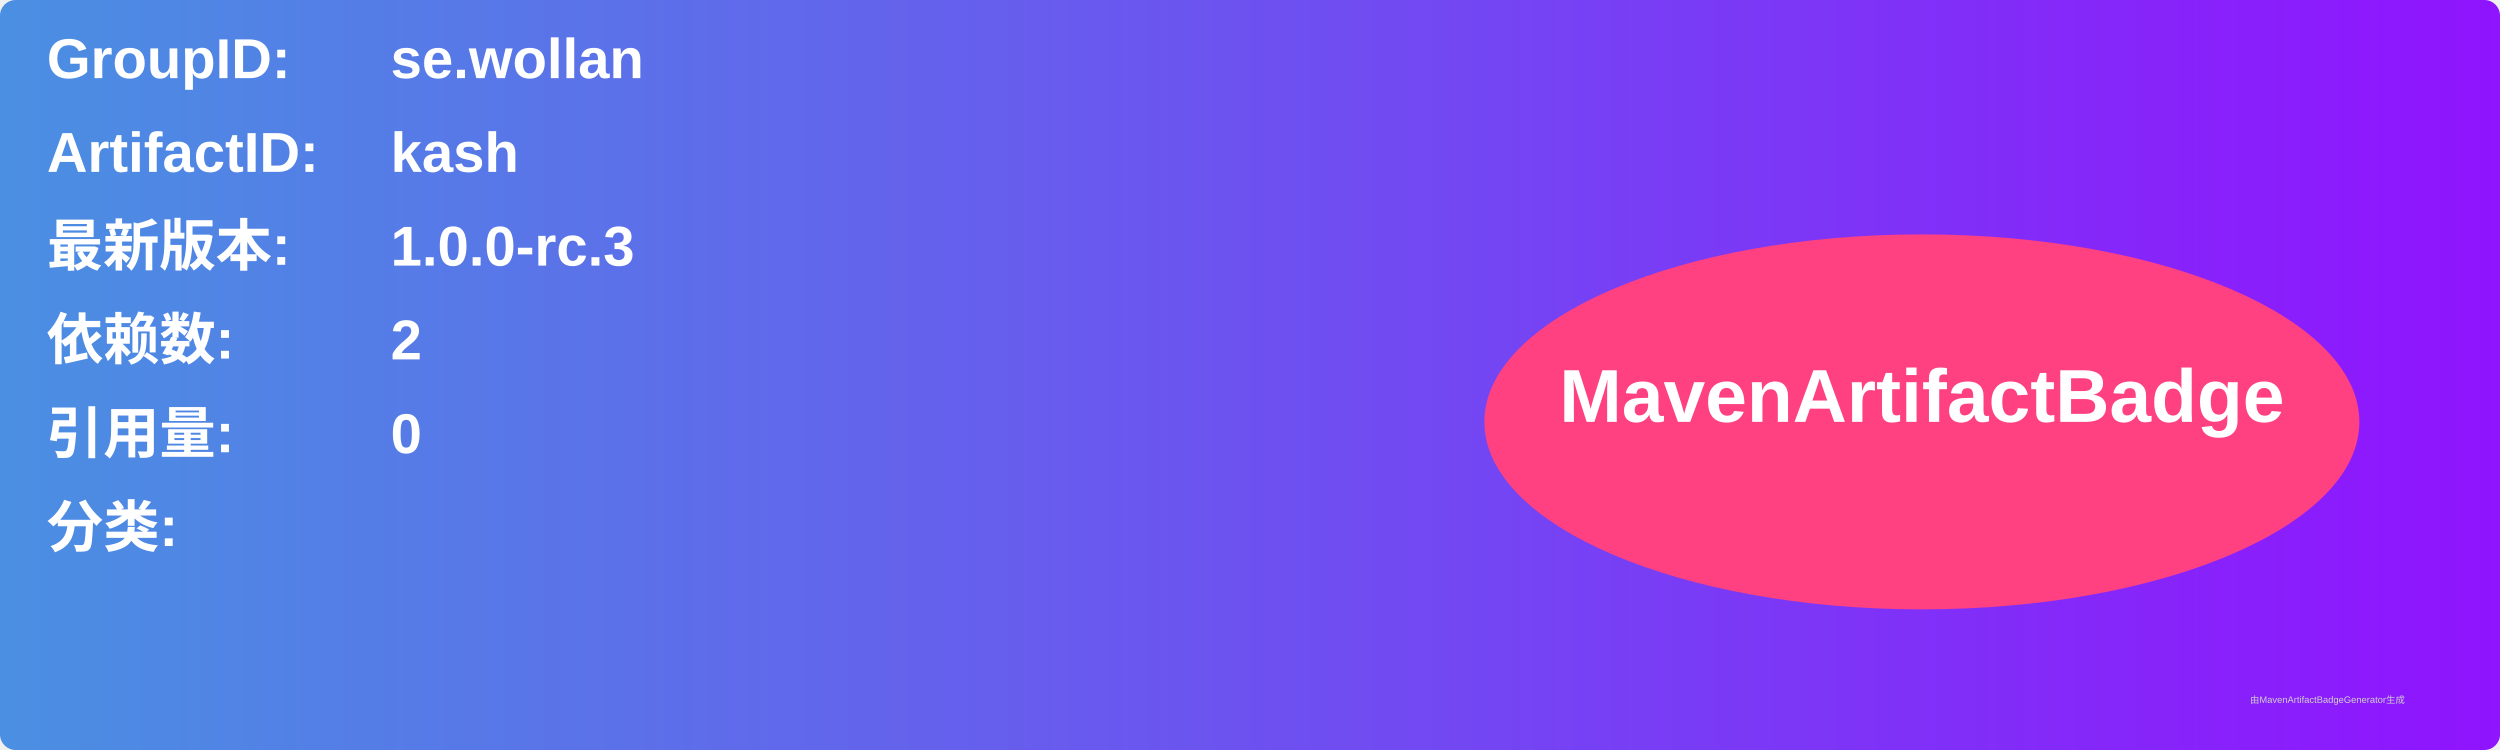
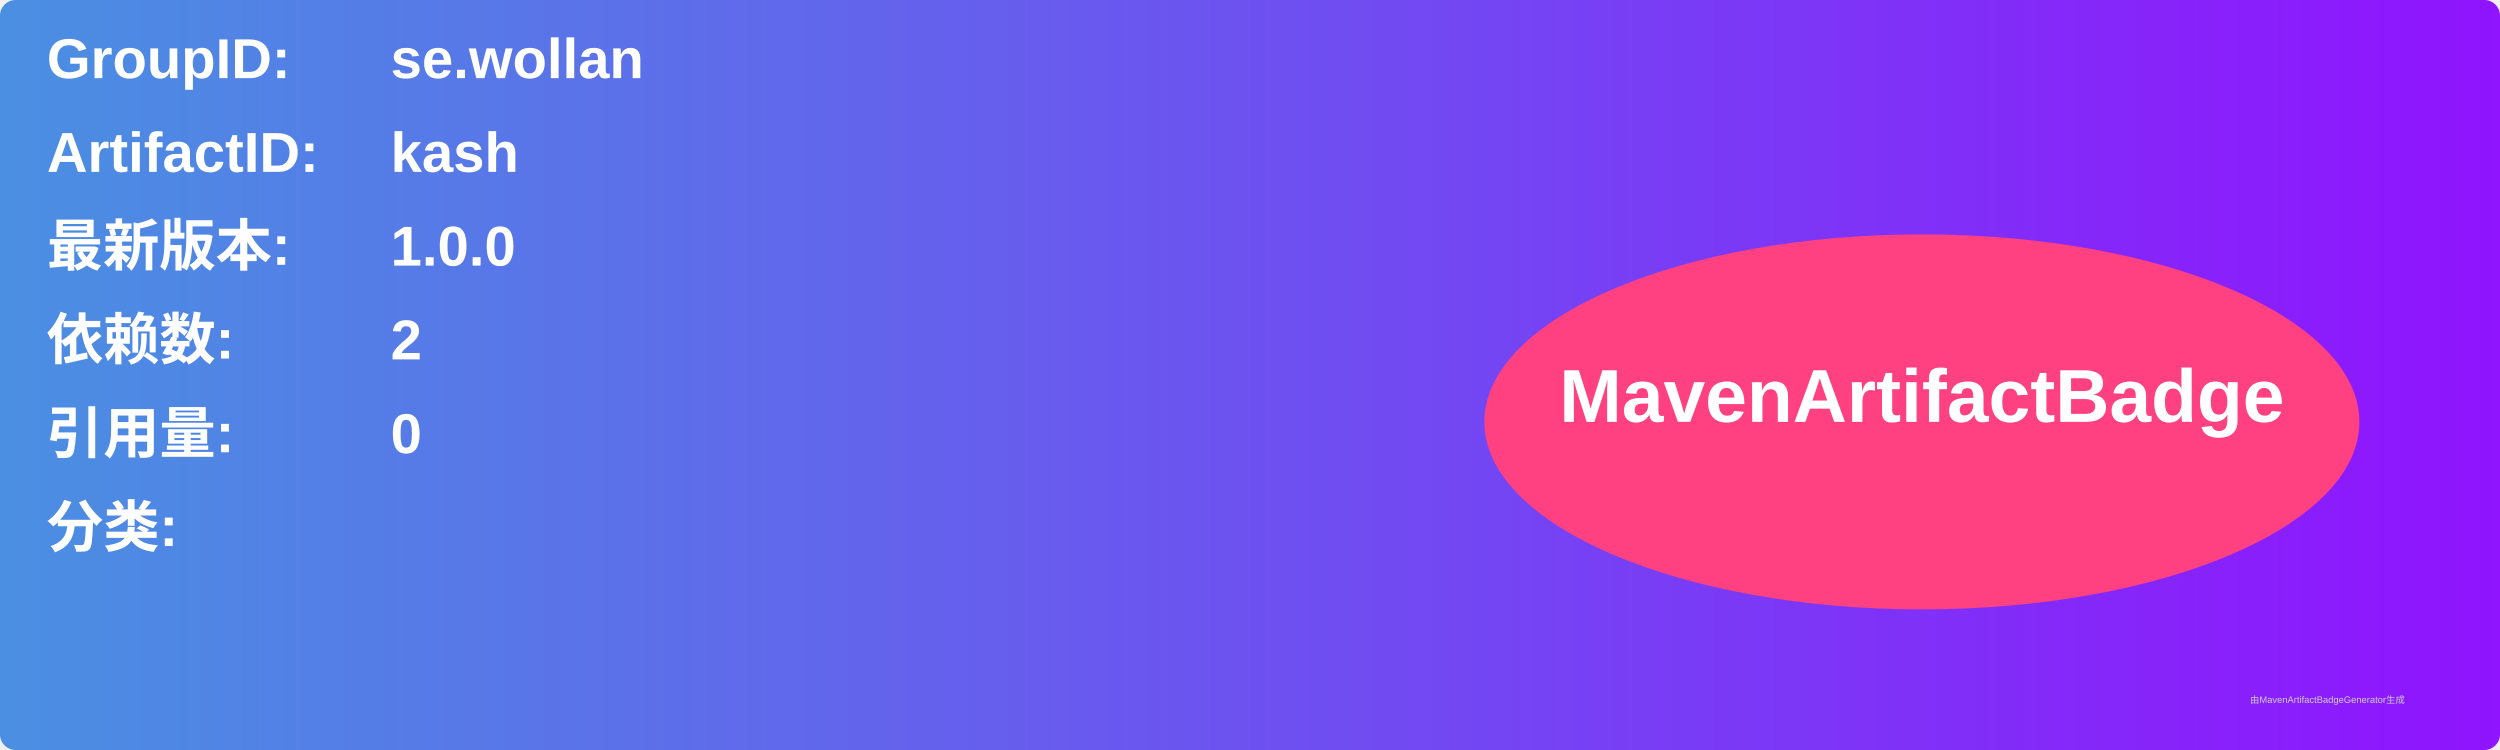
<svg xmlns="http://www.w3.org/2000/svg" width="800" height="240" viewBox="0 0 800 240">
  <linearGradient id="grad" x1="0%" y1="0%" x2="100%" y2="0%">
    <stop offset="0%" stop-color="#4a90e2" />
    <stop offset="100%" stop-color="#9013fe" />
  </linearGradient>
  <rect width="100%" height="100%" rx="5" ry="5" fill="url(#grad)" />
  <g transform="translate(15, 15)">
    <text x="0" y="10" font-family="Arial" font-size="18" fill="white" font-weight="bold" width="260">GroupID:</text>
    <text x="110" y="10" font-family="Arial" font-size="18" fill="white" font-weight="bold" width="460">se.wollan</text>
    <text x="0" y="40" font-family="Arial" font-size="18" fill="white" font-weight="bold" width="260">ArtifactID:</text>
    <text x="110" y="40" font-family="Arial" font-size="18" fill="white" font-weight="bold" width="460">kash</text>
    <text x="0" y="70" font-family="Arial" font-size="18" fill="white" font-weight="bold">最新版本:</text>
    <text x="110" y="70" font-family="Arial" font-size="18" fill="white" font-weight="bold">
-       <tspan font-weight="bold">1.0.0-rc.3</tspan>
+       <tspan font-weight="bold">1.0.0</tspan>
    </text>
    <text x="0" y="100" font-family="Arial" font-size="18" fill="white" font-weight="bold">依赖数: </text>
    <text x="110" y="100" font-family="Arial" font-size="18" fill="white">
      <tspan font-weight="bold">2</tspan>
    </text>
    <text x="0" y="130" font-family="Arial" font-size="18" fill="white" font-weight="bold">引用量: </text>
    <text x="110" y="130" font-family="Arial" font-size="18" fill="white">
      <tspan font-weight="bold">0</tspan>
    </text>
    <text x="0" y="160" font-family="Arial" font-size="18" fill="white" font-weight="bold">分类:</text>
    <text x="10" y="190" font-family="Arial" font-size="10" fill="white">
      <tspan font-weight="bold" />
    </text>
    <ellipse cx="600" cy="120" rx="140" ry="60" fill="#ff4081" />
    <text x="600" y="120" text-anchor="middle" font-family="Arial" font-size="24" fill="white" font-weight="bold">MavenArtifactBadge</text>
  </g>
  <text x="720" y="225" font-family="Arial" font-size="3" fill="#d0d0d0">由MavenArtifactBadgeGenerator生成</text>
</svg>
